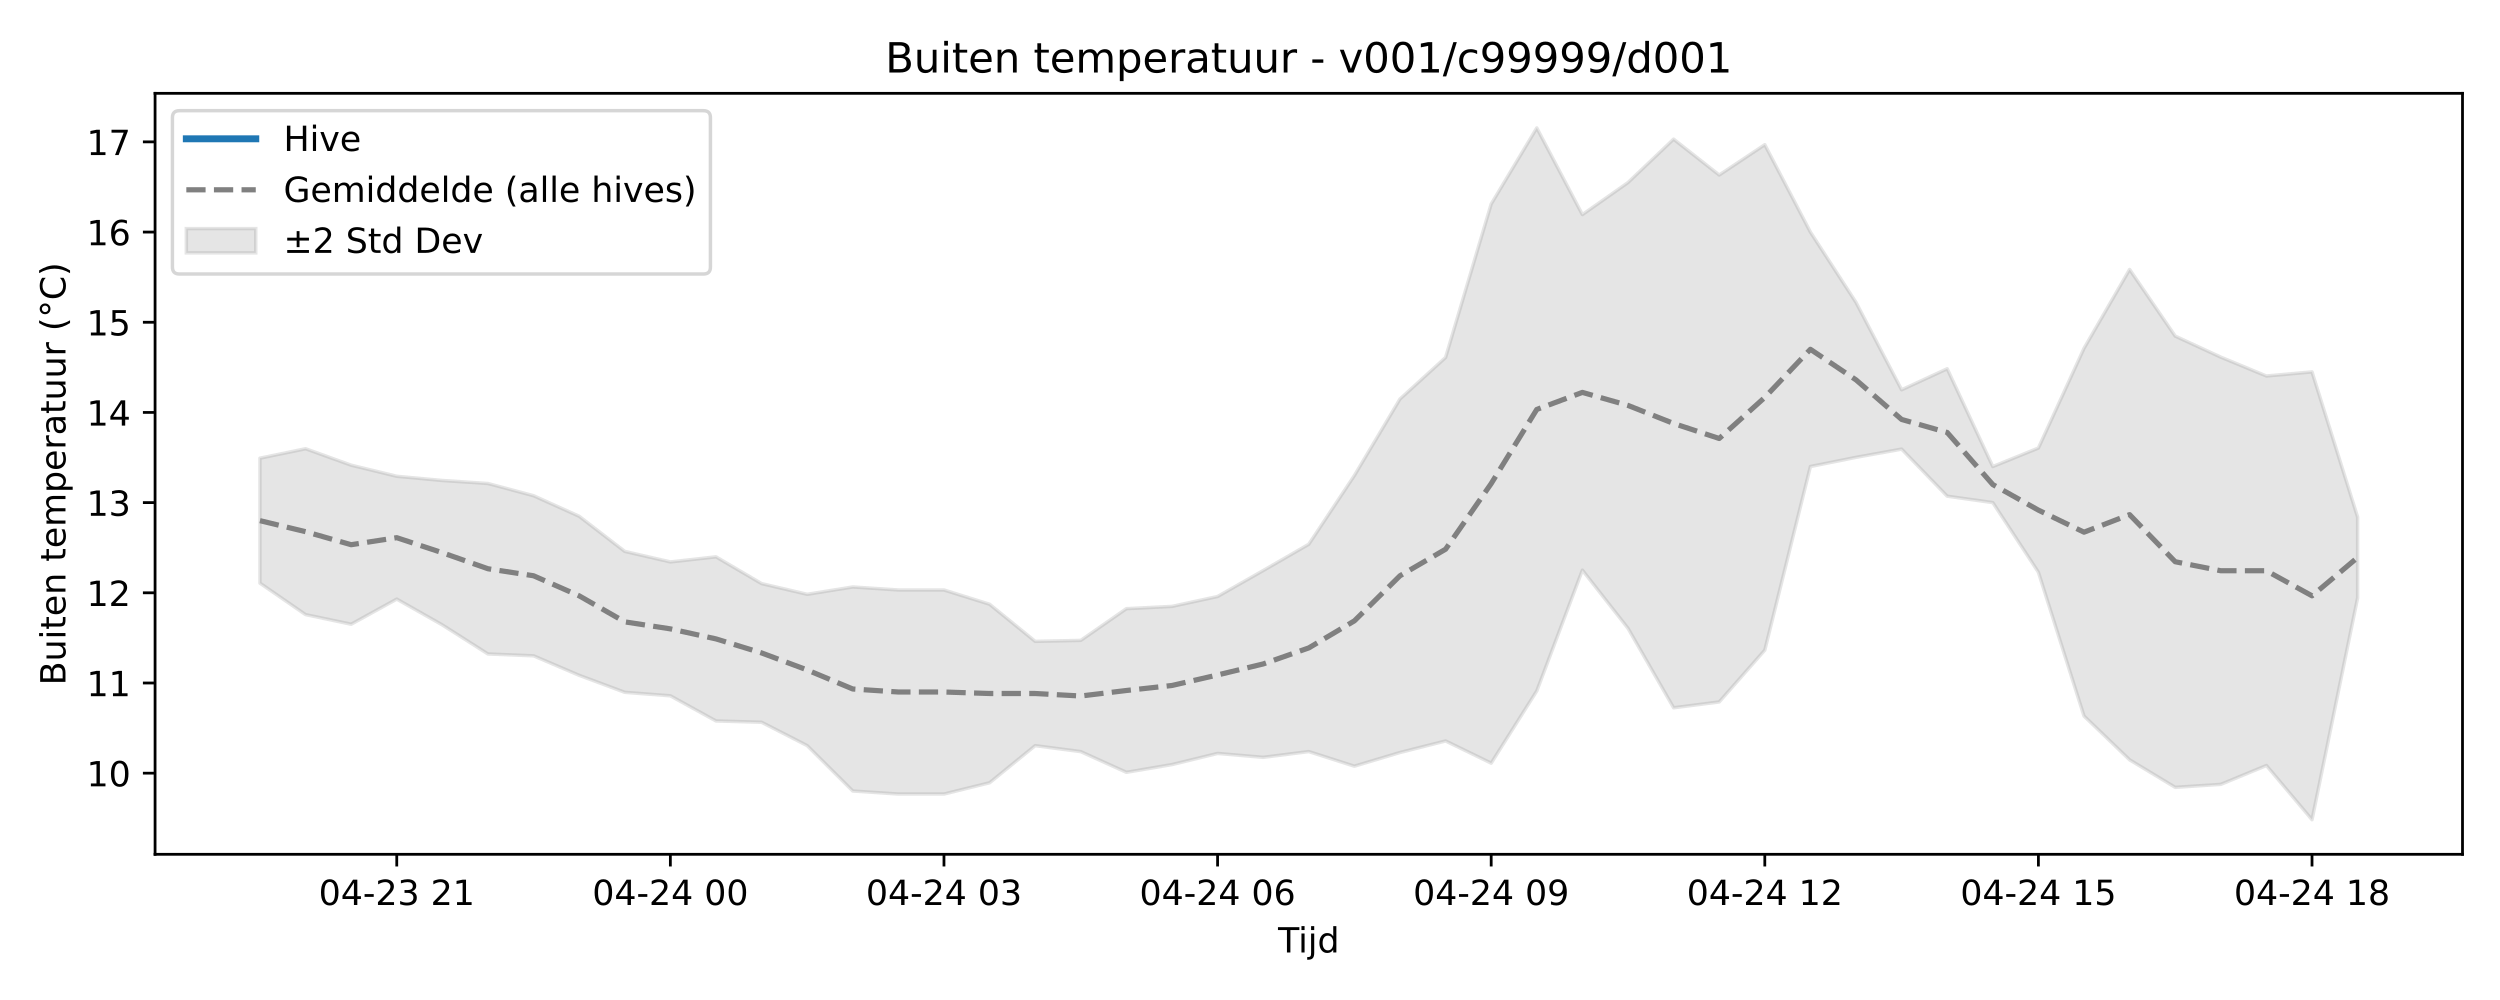
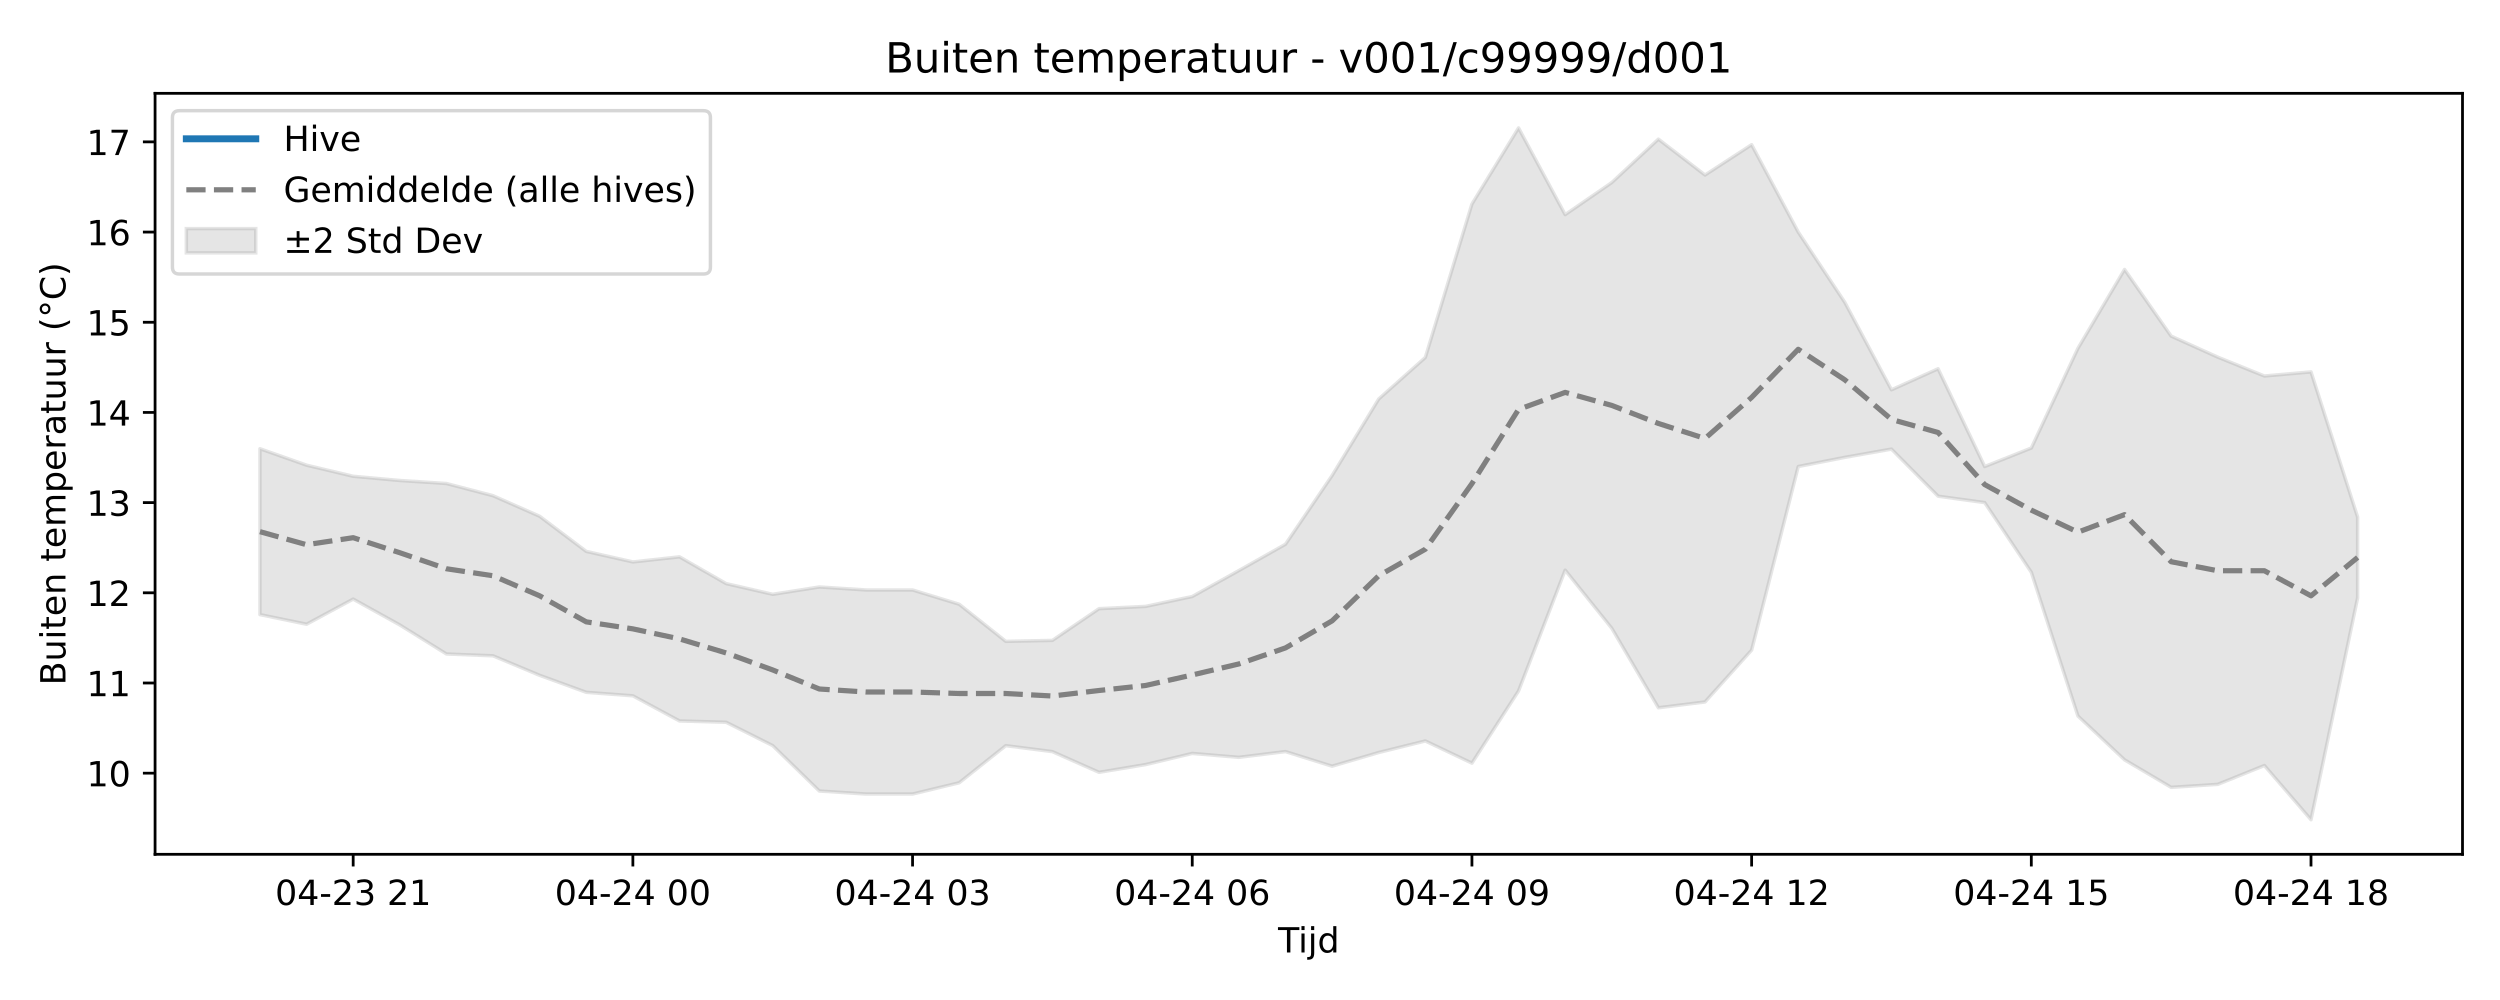
<svg xmlns="http://www.w3.org/2000/svg" xmlns:xlink="http://www.w3.org/1999/xlink" width="720pt" height="288pt" viewBox="0 0 720 288" version="1.1">
  <defs>
    <style type="text/css">*{stroke-linejoin: round; stroke-linecap: butt}</style>
  </defs>
  <g id="figure_1">
    <g id="patch_1">
      <path d="M 0 288  L 720 288  L 720 0  L 0 0  z " style="fill: #ffffff" />
    </g>
    <g id="axes_1">
      <g id="patch_2">
        <path d="M 44.66 246.04  L 709.2 246.04  L 709.2 26.88  L 44.66 26.88  z " style="fill: #ffffff" />
      </g>
      <g id="FillBetweenPolyCollection_1">
        <defs>
-           <path id="m2800d68c15" d="M 74.866 -156.047  L 74.866 -120.058  L 88 -110.989  L 101.133 -108.22  L 114.266 -115.46  L 127.399 -108.015  L 140.532 -99.651  L 153.666 -99.122  L 166.799 -93.502  L 179.932 -88.613  L 193.065 -87.603  L 206.198 -80.363  L 219.332 -79.99  L 232.465 -73.265  L 245.598 -60.184  L 258.731 -59.319  L 271.864 -59.319  L 284.998 -62.559  L 298.131 -73.25  L 311.264 -71.531  L 324.397 -65.569  L 337.53 -67.799  L 350.664 -71.011  L 363.797 -69.885  L 376.93 -71.544  L 390.063 -67.337  L 403.196 -71.274  L 416.33 -74.602  L 429.463 -68.212  L 442.596 -89.013  L 455.729 -123.792  L 468.862 -107.049  L 481.996 -84.162  L 495.129 -85.838  L 508.262 -100.763  L 521.395 -153.636  L 534.528 -156.284  L 547.662 -158.658  L 560.795 -145.096  L 573.928 -143.247  L 587.061 -123.192  L 600.194 -81.785  L 613.328 -69.172  L 626.461 -61.24  L 639.594 -62.103  L 652.727 -67.533  L 665.86 -51.922  L 678.994 -115.815  L 678.994 -139.078  L 678.994 -139.078  L 665.86 -180.894  L 652.727 -179.713  L 639.594 -185.143  L 626.461 -191.201  L 613.328 -210.395  L 600.194 -187.682  L 587.061 -158.973  L 573.928 -153.636  L 560.795 -181.8  L 547.662 -175.741  L 534.528 -200.914  L 521.395 -221.166  L 508.262 -246.335  L 495.129 -237.595  L 481.996 -247.929  L 468.862 -235.431  L 455.729 -226.191  L 442.596 -251.158  L 429.463 -229.248  L 416.33 -185.053  L 403.196 -173.086  L 390.063 -151.05  L 376.93 -131.259  L 363.797 -123.683  L 350.664 -116.208  L 337.53 -113.36  L 324.397 -112.704  L 311.264 -103.568  L 298.131 -103.291  L 284.998 -113.983  L 271.864 -118.089  L 258.731 -118.089  L 245.598 -118.954  L 232.465 -116.841  L 219.332 -119.928  L 206.198 -127.635  L 193.065 -126.166  L 179.932 -129.197  L 166.799 -139.314  L 153.666 -145.238  L 140.532 -148.749  L 127.399 -149.62  L 114.266 -150.833  L 101.133 -154.032  L 88 -158.766  L 74.866 -156.047  z " style="stroke: #808080; stroke-opacity: 0.2" />
+           <path id="mf80b680156" d="M 74.866 -158.766  L 74.866 -110.989  L 88.291 -108.22  L 101.716 -115.46  L 115.142 -108.015  L 128.567 -99.651  L 141.992 -99.122  L 155.417 -93.502  L 168.842 -88.613  L 182.267 -87.603  L 195.692 -80.363  L 209.117 -79.99  L 222.542 -73.265  L 235.967 -60.184  L 249.392 -59.319  L 262.817 -59.319  L 276.242 -62.559  L 289.667 -73.25  L 303.092 -71.531  L 316.517 -65.569  L 329.942 -67.799  L 343.367 -71.011  L 356.792 -69.885  L 370.217 -71.544  L 383.643 -67.337  L 397.068 -71.274  L 410.493 -74.602  L 423.918 -68.212  L 437.343 -89.013  L 450.768 -123.792  L 464.193 -107.049  L 477.618 -84.162  L 491.043 -85.838  L 504.468 -100.763  L 517.893 -153.636  L 531.318 -156.284  L 544.743 -158.658  L 558.168 -145.096  L 571.593 -143.247  L 585.018 -123.192  L 598.443 -81.785  L 611.868 -69.172  L 625.293 -61.24  L 638.718 -62.103  L 652.144 -67.533  L 665.569 -51.922  L 678.994 -115.815  L 678.994 -139.078  L 678.994 -139.078  L 665.569 -180.894  L 652.144 -179.713  L 638.718 -185.143  L 625.293 -191.201  L 611.868 -210.395  L 598.443 -187.682  L 585.018 -158.973  L 571.593 -153.636  L 558.168 -181.8  L 544.743 -175.741  L 531.318 -200.914  L 517.893 -221.166  L 504.468 -246.335  L 491.043 -237.595  L 477.618 -247.929  L 464.193 -235.431  L 450.768 -226.191  L 437.343 -251.158  L 423.918 -229.248  L 410.493 -185.053  L 397.068 -173.086  L 383.643 -151.05  L 370.217 -131.259  L 356.792 -123.683  L 343.367 -116.208  L 329.942 -113.36  L 316.517 -112.704  L 303.092 -103.568  L 289.667 -103.291  L 276.242 -113.983  L 262.817 -118.089  L 249.392 -118.089  L 235.967 -118.954  L 222.542 -116.841  L 209.117 -119.928  L 195.692 -127.635  L 182.267 -126.166  L 168.842 -129.197  L 155.417 -139.314  L 141.992 -145.238  L 128.567 -148.749  L 115.142 -149.62  L 101.716 -150.833  L 88.291 -154.032  L 74.866 -158.766  z " style="stroke: #808080; stroke-opacity: 0.2" />
        </defs>
-         <g clip-path="url(#p55c301009a)">
-           <use xlink:href="#m2800d68c15" x="0" y="288" style="fill: #808080; fill-opacity: 0.2; stroke: #808080; stroke-opacity: 0.2" />
+         <g clip-path="url(#p7551a06f76)">
+           <use xlink:href="#mf80b680156" x="0" y="288" style="fill: #808080; fill-opacity: 0.2; stroke: #808080; stroke-opacity: 0.2" />
        </g>
      </g>
      <g id="matplotlib.axis_1">
        <g id="xtick_1">
          <g id="line2d_1">
            <defs>
-               <path id="m9506fc340b" d="M 0 0  L 0 3.5  " style="stroke: #000000; stroke-width: 0.8" />
-             </defs>
-             <g>
-               <use xlink:href="#m9506fc340b" x="114.266" y="246.04" style="stroke: #000000; stroke-width: 0.8" />
+               <path id="m01db86378c" d="M 0 0  L 0 3.5  " style="stroke: #000000; stroke-width: 0.8" />
+             </defs>
+             <g>
+               <use xlink:href="#m01db86378c" x="101.716" y="246.04" style="stroke: #000000; stroke-width: 0.8" />
            </g>
          </g>
          <g id="text_1">
-             <g transform="translate(91.7855 260.6384) scale(0.1 -0.1)">
+             <g transform="translate(79.236 260.6384) scale(0.1 -0.1)">
              <defs>
                <path id="DejaVuSans-30" d="M 2034 4250  Q 1547 4250 1301 3770  Q 1056 3291 1056 2328  Q 1056 1369 1301 889  Q 1547 409 2034 409  Q 2525 409 2770 889  Q 3016 1369 3016 2328  Q 3016 3291 2770 3770  Q 2525 4250 2034 4250  z M 2034 4750  Q 2819 4750 3233 4129  Q 3647 3509 3647 2328  Q 3647 1150 3233 529  Q 2819 -91 2034 -91  Q 1250 -91 836 529  Q 422 1150 422 2328  Q 422 3509 836 4129  Q 1250 4750 2034 4750  z " transform="scale(0.015625)" />
                <path id="DejaVuSans-34" d="M 2419 4116  L 825 1625  L 2419 1625  L 2419 4116  z M 2253 4666  L 3047 4666  L 3047 1625  L 3713 1625  L 3713 1100  L 3047 1100  L 3047 0  L 2419 0  L 2419 1100  L 313 1100  L 313 1709  L 2253 4666  z " transform="scale(0.015625)" />
                <path id="DejaVuSans-2d" d="M 313 2009  L 1997 2009  L 1997 1497  L 313 1497  L 313 2009  z " transform="scale(0.015625)" />
                <path id="DejaVuSans-32" d="M 1228 531  L 3431 531  L 3431 0  L 469 0  L 469 531  Q 828 903 1448 1529  Q 2069 2156 2228 2338  Q 2531 2678 2651 2914  Q 2772 3150 2772 3378  Q 2772 3750 2511 3984  Q 2250 4219 1831 4219  Q 1534 4219 1204 4116  Q 875 4013 500 3803  L 500 4441  Q 881 4594 1212 4672  Q 1544 4750 1819 4750  Q 2544 4750 2975 4387  Q 3406 4025 3406 3419  Q 3406 3131 3298 2873  Q 3191 2616 2906 2266  Q 2828 2175 2409 1742  Q 1991 1309 1228 531  z " transform="scale(0.015625)" />
                <path id="DejaVuSans-33" d="M 2597 2516  Q 3050 2419 3304 2112  Q 3559 1806 3559 1356  Q 3559 666 3084 287  Q 2609 -91 1734 -91  Q 1441 -91 1130 -33  Q 819 25 488 141  L 488 750  Q 750 597 1062 519  Q 1375 441 1716 441  Q 2309 441 2620 675  Q 2931 909 2931 1356  Q 2931 1769 2642 2001  Q 2353 2234 1838 2234  L 1294 2234  L 1294 2753  L 1863 2753  Q 2328 2753 2575 2939  Q 2822 3125 2822 3475  Q 2822 3834 2567 4026  Q 2313 4219 1838 4219  Q 1578 4219 1281 4162  Q 984 4106 628 3988  L 628 4550  Q 988 4650 1302 4700  Q 1616 4750 1894 4750  Q 2613 4750 3031 4423  Q 3450 4097 3450 3541  Q 3450 3153 3228 2886  Q 3006 2619 2597 2516  z " transform="scale(0.015625)" />
                <path id="DejaVuSans-20" transform="scale(0.015625)" />
                <path id="DejaVuSans-31" d="M 794 531  L 1825 531  L 1825 4091  L 703 3866  L 703 4441  L 1819 4666  L 2450 4666  L 2450 531  L 3481 531  L 3481 0  L 794 0  L 794 531  z " transform="scale(0.015625)" />
              </defs>
              <use xlink:href="#DejaVuSans-30" />
              <use xlink:href="#DejaVuSans-34" transform="translate(63.62305 0)" />
              <use xlink:href="#DejaVuSans-2d" transform="translate(127.2461 0)" />
              <use xlink:href="#DejaVuSans-32" transform="translate(163.3301 0)" />
              <use xlink:href="#DejaVuSans-33" transform="translate(226.9531 0)" />
              <use xlink:href="#DejaVuSans-20" transform="translate(290.5762 0)" />
              <use xlink:href="#DejaVuSans-32" transform="translate(322.3633 0)" />
              <use xlink:href="#DejaVuSans-31" transform="translate(385.9863 0)" />
            </g>
          </g>
        </g>
        <g id="xtick_2">
          <g id="line2d_2">
            <g>
-               <use xlink:href="#m9506fc340b" x="193.065" y="246.04" style="stroke: #000000; stroke-width: 0.8" />
+               <use xlink:href="#m01db86378c" x="182.267" y="246.04" style="stroke: #000000; stroke-width: 0.8" />
            </g>
          </g>
          <g id="text_2">
-             <g transform="translate(170.5847 260.6384) scale(0.1 -0.1)">
+             <g transform="translate(159.7863 260.6384) scale(0.1 -0.1)">
              <use xlink:href="#DejaVuSans-30" />
              <use xlink:href="#DejaVuSans-34" transform="translate(63.62305 0)" />
              <use xlink:href="#DejaVuSans-2d" transform="translate(127.2461 0)" />
              <use xlink:href="#DejaVuSans-32" transform="translate(163.3301 0)" />
              <use xlink:href="#DejaVuSans-34" transform="translate(226.9531 0)" />
              <use xlink:href="#DejaVuSans-20" transform="translate(290.5762 0)" />
              <use xlink:href="#DejaVuSans-30" transform="translate(322.3633 0)" />
              <use xlink:href="#DejaVuSans-30" transform="translate(385.9863 0)" />
            </g>
          </g>
        </g>
        <g id="xtick_3">
          <g id="line2d_3">
            <g>
-               <use xlink:href="#m9506fc340b" x="271.864" y="246.04" style="stroke: #000000; stroke-width: 0.8" />
+               <use xlink:href="#m01db86378c" x="262.817" y="246.04" style="stroke: #000000; stroke-width: 0.8" />
            </g>
          </g>
          <g id="text_3">
-             <g transform="translate(249.3839 260.6384) scale(0.1 -0.1)">
+             <g transform="translate(240.3366 260.6384) scale(0.1 -0.1)">
              <use xlink:href="#DejaVuSans-30" />
              <use xlink:href="#DejaVuSans-34" transform="translate(63.62305 0)" />
              <use xlink:href="#DejaVuSans-2d" transform="translate(127.2461 0)" />
              <use xlink:href="#DejaVuSans-32" transform="translate(163.3301 0)" />
              <use xlink:href="#DejaVuSans-34" transform="translate(226.9531 0)" />
              <use xlink:href="#DejaVuSans-20" transform="translate(290.5762 0)" />
              <use xlink:href="#DejaVuSans-30" transform="translate(322.3633 0)" />
              <use xlink:href="#DejaVuSans-33" transform="translate(385.9863 0)" />
            </g>
          </g>
        </g>
        <g id="xtick_4">
          <g id="line2d_4">
            <g>
-               <use xlink:href="#m9506fc340b" x="350.664" y="246.04" style="stroke: #000000; stroke-width: 0.8" />
+               <use xlink:href="#m01db86378c" x="343.367" y="246.04" style="stroke: #000000; stroke-width: 0.8" />
            </g>
          </g>
          <g id="text_4">
-             <g transform="translate(328.1831 260.6384) scale(0.1 -0.1)">
+             <g transform="translate(320.8869 260.6384) scale(0.1 -0.1)">
              <defs>
                <path id="DejaVuSans-36" d="M 2113 2584  Q 1688 2584 1439 2293  Q 1191 2003 1191 1497  Q 1191 994 1439 701  Q 1688 409 2113 409  Q 2538 409 2786 701  Q 3034 994 3034 1497  Q 3034 2003 2786 2293  Q 2538 2584 2113 2584  z M 3366 4563  L 3366 3988  Q 3128 4100 2886 4159  Q 2644 4219 2406 4219  Q 1781 4219 1451 3797  Q 1122 3375 1075 2522  Q 1259 2794 1537 2939  Q 1816 3084 2150 3084  Q 2853 3084 3261 2657  Q 3669 2231 3669 1497  Q 3669 778 3244 343  Q 2819 -91 2113 -91  Q 1303 -91 875 529  Q 447 1150 447 2328  Q 447 3434 972 4092  Q 1497 4750 2381 4750  Q 2619 4750 2861 4703  Q 3103 4656 3366 4563  z " transform="scale(0.015625)" />
              </defs>
              <use xlink:href="#DejaVuSans-30" />
              <use xlink:href="#DejaVuSans-34" transform="translate(63.62305 0)" />
              <use xlink:href="#DejaVuSans-2d" transform="translate(127.2461 0)" />
              <use xlink:href="#DejaVuSans-32" transform="translate(163.3301 0)" />
              <use xlink:href="#DejaVuSans-34" transform="translate(226.9531 0)" />
              <use xlink:href="#DejaVuSans-20" transform="translate(290.5762 0)" />
              <use xlink:href="#DejaVuSans-30" transform="translate(322.3633 0)" />
              <use xlink:href="#DejaVuSans-36" transform="translate(385.9863 0)" />
            </g>
          </g>
        </g>
        <g id="xtick_5">
          <g id="line2d_5">
            <g>
-               <use xlink:href="#m9506fc340b" x="429.463" y="246.04" style="stroke: #000000; stroke-width: 0.8" />
+               <use xlink:href="#m01db86378c" x="423.918" y="246.04" style="stroke: #000000; stroke-width: 0.8" />
            </g>
          </g>
          <g id="text_5">
-             <g transform="translate(406.9823 260.6384) scale(0.1 -0.1)">
+             <g transform="translate(401.4372 260.6384) scale(0.1 -0.1)">
              <defs>
                <path id="DejaVuSans-39" d="M 703 97  L 703 672  Q 941 559 1184 500  Q 1428 441 1663 441  Q 2288 441 2617 861  Q 2947 1281 2994 2138  Q 2813 1869 2534 1725  Q 2256 1581 1919 1581  Q 1219 1581 811 2004  Q 403 2428 403 3163  Q 403 3881 828 4315  Q 1253 4750 1959 4750  Q 2769 4750 3195 4129  Q 3622 3509 3622 2328  Q 3622 1225 3098 567  Q 2575 -91 1691 -91  Q 1453 -91 1209 -44  Q 966 3 703 97  z M 1959 2075  Q 2384 2075 2632 2365  Q 2881 2656 2881 3163  Q 2881 3666 2632 3958  Q 2384 4250 1959 4250  Q 1534 4250 1286 3958  Q 1038 3666 1038 3163  Q 1038 2656 1286 2365  Q 1534 2075 1959 2075  z " transform="scale(0.015625)" />
              </defs>
              <use xlink:href="#DejaVuSans-30" />
              <use xlink:href="#DejaVuSans-34" transform="translate(63.62305 0)" />
              <use xlink:href="#DejaVuSans-2d" transform="translate(127.2461 0)" />
              <use xlink:href="#DejaVuSans-32" transform="translate(163.3301 0)" />
              <use xlink:href="#DejaVuSans-34" transform="translate(226.9531 0)" />
              <use xlink:href="#DejaVuSans-20" transform="translate(290.5762 0)" />
              <use xlink:href="#DejaVuSans-30" transform="translate(322.3633 0)" />
              <use xlink:href="#DejaVuSans-39" transform="translate(385.9863 0)" />
            </g>
          </g>
        </g>
        <g id="xtick_6">
          <g id="line2d_6">
            <g>
-               <use xlink:href="#m9506fc340b" x="508.262" y="246.04" style="stroke: #000000; stroke-width: 0.8" />
+               <use xlink:href="#m01db86378c" x="504.468" y="246.04" style="stroke: #000000; stroke-width: 0.8" />
            </g>
          </g>
          <g id="text_6">
-             <g transform="translate(485.7815 260.6384) scale(0.1 -0.1)">
+             <g transform="translate(481.9875 260.6384) scale(0.1 -0.1)">
              <use xlink:href="#DejaVuSans-30" />
              <use xlink:href="#DejaVuSans-34" transform="translate(63.62305 0)" />
              <use xlink:href="#DejaVuSans-2d" transform="translate(127.2461 0)" />
              <use xlink:href="#DejaVuSans-32" transform="translate(163.3301 0)" />
              <use xlink:href="#DejaVuSans-34" transform="translate(226.9531 0)" />
              <use xlink:href="#DejaVuSans-20" transform="translate(290.5762 0)" />
              <use xlink:href="#DejaVuSans-31" transform="translate(322.3633 0)" />
              <use xlink:href="#DejaVuSans-32" transform="translate(385.9863 0)" />
            </g>
          </g>
        </g>
        <g id="xtick_7">
          <g id="line2d_7">
            <g>
-               <use xlink:href="#m9506fc340b" x="587.061" y="246.04" style="stroke: #000000; stroke-width: 0.8" />
+               <use xlink:href="#m01db86378c" x="585.018" y="246.04" style="stroke: #000000; stroke-width: 0.8" />
            </g>
          </g>
          <g id="text_7">
-             <g transform="translate(564.5808 260.6384) scale(0.1 -0.1)">
+             <g transform="translate(562.5378 260.6384) scale(0.1 -0.1)">
              <defs>
                <path id="DejaVuSans-35" d="M 691 4666  L 3169 4666  L 3169 4134  L 1269 4134  L 1269 2991  Q 1406 3038 1543 3061  Q 1681 3084 1819 3084  Q 2600 3084 3056 2656  Q 3513 2228 3513 1497  Q 3513 744 3044 326  Q 2575 -91 1722 -91  Q 1428 -91 1123 -41  Q 819 9 494 109  L 494 744  Q 775 591 1075 516  Q 1375 441 1709 441  Q 2250 441 2565 725  Q 2881 1009 2881 1497  Q 2881 1984 2565 2268  Q 2250 2553 1709 2553  Q 1456 2553 1204 2497  Q 953 2441 691 2322  L 691 4666  z " transform="scale(0.015625)" />
              </defs>
              <use xlink:href="#DejaVuSans-30" />
              <use xlink:href="#DejaVuSans-34" transform="translate(63.62305 0)" />
              <use xlink:href="#DejaVuSans-2d" transform="translate(127.2461 0)" />
              <use xlink:href="#DejaVuSans-32" transform="translate(163.3301 0)" />
              <use xlink:href="#DejaVuSans-34" transform="translate(226.9531 0)" />
              <use xlink:href="#DejaVuSans-20" transform="translate(290.5762 0)" />
              <use xlink:href="#DejaVuSans-31" transform="translate(322.3633 0)" />
              <use xlink:href="#DejaVuSans-35" transform="translate(385.9863 0)" />
            </g>
          </g>
        </g>
        <g id="xtick_8">
          <g id="line2d_8">
            <g>
-               <use xlink:href="#m9506fc340b" x="665.86" y="246.04" style="stroke: #000000; stroke-width: 0.8" />
+               <use xlink:href="#m01db86378c" x="665.569" y="246.04" style="stroke: #000000; stroke-width: 0.8" />
            </g>
          </g>
          <g id="text_8">
-             <g transform="translate(643.38 260.6384) scale(0.1 -0.1)">
+             <g transform="translate(643.0881 260.6384) scale(0.1 -0.1)">
              <defs>
                <path id="DejaVuSans-38" d="M 2034 2216  Q 1584 2216 1326 1975  Q 1069 1734 1069 1313  Q 1069 891 1326 650  Q 1584 409 2034 409  Q 2484 409 2743 651  Q 3003 894 3003 1313  Q 3003 1734 2745 1975  Q 2488 2216 2034 2216  z M 1403 2484  Q 997 2584 770 2862  Q 544 3141 544 3541  Q 544 4100 942 4425  Q 1341 4750 2034 4750  Q 2731 4750 3128 4425  Q 3525 4100 3525 3541  Q 3525 3141 3298 2862  Q 3072 2584 2669 2484  Q 3125 2378 3379 2068  Q 3634 1759 3634 1313  Q 3634 634 3220 271  Q 2806 -91 2034 -91  Q 1263 -91 848 271  Q 434 634 434 1313  Q 434 1759 690 2068  Q 947 2378 1403 2484  z M 1172 3481  Q 1172 3119 1398 2916  Q 1625 2713 2034 2713  Q 2441 2713 2670 2916  Q 2900 3119 2900 3481  Q 2900 3844 2670 4047  Q 2441 4250 2034 4250  Q 1625 4250 1398 4047  Q 1172 3844 1172 3481  z " transform="scale(0.015625)" />
              </defs>
              <use xlink:href="#DejaVuSans-30" />
              <use xlink:href="#DejaVuSans-34" transform="translate(63.62305 0)" />
              <use xlink:href="#DejaVuSans-2d" transform="translate(127.2461 0)" />
              <use xlink:href="#DejaVuSans-32" transform="translate(163.3301 0)" />
              <use xlink:href="#DejaVuSans-34" transform="translate(226.9531 0)" />
              <use xlink:href="#DejaVuSans-20" transform="translate(290.5762 0)" />
              <use xlink:href="#DejaVuSans-31" transform="translate(322.3633 0)" />
              <use xlink:href="#DejaVuSans-38" transform="translate(385.9863 0)" />
            </g>
          </g>
        </g>
        <g id="text_9">
          <g transform="translate(368.08 274.3166) scale(0.1 -0.1)">
            <defs>
              <path id="DejaVuSans-54" d="M -19 4666  L 3928 4666  L 3928 4134  L 2272 4134  L 2272 0  L 1638 0  L 1638 4134  L -19 4134  L -19 4666  z " transform="scale(0.015625)" />
              <path id="DejaVuSans-69" d="M 603 3500  L 1178 3500  L 1178 0  L 603 0  L 603 3500  z M 603 4863  L 1178 4863  L 1178 4134  L 603 4134  L 603 4863  z " transform="scale(0.015625)" />
              <path id="DejaVuSans-6a" d="M 603 3500  L 1178 3500  L 1178 -63  Q 1178 -731 923 -1031  Q 669 -1331 103 -1331  L -116 -1331  L -116 -844  L 38 -844  Q 366 -844 484 -692  Q 603 -541 603 -63  L 603 3500  z M 603 4863  L 1178 4863  L 1178 4134  L 603 4134  L 603 4863  z " transform="scale(0.015625)" />
              <path id="DejaVuSans-64" d="M 2906 2969  L 2906 4863  L 3481 4863  L 3481 0  L 2906 0  L 2906 525  Q 2725 213 2448 61  Q 2172 -91 1784 -91  Q 1150 -91 751 415  Q 353 922 353 1747  Q 353 2572 751 3078  Q 1150 3584 1784 3584  Q 2172 3584 2448 3432  Q 2725 3281 2906 2969  z M 947 1747  Q 947 1113 1208 752  Q 1469 391 1925 391  Q 2381 391 2643 752  Q 2906 1113 2906 1747  Q 2906 2381 2643 2742  Q 2381 3103 1925 3103  Q 1469 3103 1208 2742  Q 947 2381 947 1747  z " transform="scale(0.015625)" />
            </defs>
            <use xlink:href="#DejaVuSans-54" />
            <use xlink:href="#DejaVuSans-69" transform="translate(57.95898 0)" />
            <use xlink:href="#DejaVuSans-6a" transform="translate(85.74219 0)" />
            <use xlink:href="#DejaVuSans-64" transform="translate(113.5254 0)" />
          </g>
        </g>
      </g>
      <g id="matplotlib.axis_2">
        <g id="ytick_1">
          <g id="line2d_9">
            <defs>
-               <path id="mdbe69e168c" d="M 0 0  L -3.5 0  " style="stroke: #000000; stroke-width: 0.8" />
-             </defs>
-             <g>
-               <use xlink:href="#mdbe69e168c" x="44.66" y="222.672" style="stroke: #000000; stroke-width: 0.8" />
+               <path id="macc9b29e49" d="M 0 0  L -3.5 0  " style="stroke: #000000; stroke-width: 0.8" />
+             </defs>
+             <g>
+               <use xlink:href="#macc9b29e49" x="44.66" y="222.672" style="stroke: #000000; stroke-width: 0.8" />
            </g>
          </g>
          <g id="text_10">
            <g transform="translate(24.935 226.4711) scale(0.1 -0.1)">
              <use xlink:href="#DejaVuSans-31" />
              <use xlink:href="#DejaVuSans-30" transform="translate(63.62305 0)" />
            </g>
          </g>
        </g>
        <g id="ytick_2">
          <g id="line2d_10">
            <g>
-               <use xlink:href="#mdbe69e168c" x="44.66" y="196.699" style="stroke: #000000; stroke-width: 0.8" />
+               <use xlink:href="#macc9b29e49" x="44.66" y="196.699" style="stroke: #000000; stroke-width: 0.8" />
            </g>
          </g>
          <g id="text_11">
            <g transform="translate(24.935 200.4982) scale(0.1 -0.1)">
              <use xlink:href="#DejaVuSans-31" />
              <use xlink:href="#DejaVuSans-31" transform="translate(63.62305 0)" />
            </g>
          </g>
        </g>
        <g id="ytick_3">
          <g id="line2d_11">
            <g>
-               <use xlink:href="#mdbe69e168c" x="44.66" y="170.726" style="stroke: #000000; stroke-width: 0.8" />
+               <use xlink:href="#macc9b29e49" x="44.66" y="170.726" style="stroke: #000000; stroke-width: 0.8" />
            </g>
          </g>
          <g id="text_12">
            <g transform="translate(24.935 174.5253) scale(0.1 -0.1)">
              <use xlink:href="#DejaVuSans-31" />
              <use xlink:href="#DejaVuSans-32" transform="translate(63.62305 0)" />
            </g>
          </g>
        </g>
        <g id="ytick_4">
          <g id="line2d_12">
            <g>
-               <use xlink:href="#mdbe69e168c" x="44.66" y="144.753" style="stroke: #000000; stroke-width: 0.8" />
+               <use xlink:href="#macc9b29e49" x="44.66" y="144.753" style="stroke: #000000; stroke-width: 0.8" />
            </g>
          </g>
          <g id="text_13">
            <g transform="translate(24.935 148.5524) scale(0.1 -0.1)">
              <use xlink:href="#DejaVuSans-31" />
              <use xlink:href="#DejaVuSans-33" transform="translate(63.62305 0)" />
            </g>
          </g>
        </g>
        <g id="ytick_5">
          <g id="line2d_13">
            <g>
-               <use xlink:href="#mdbe69e168c" x="44.66" y="118.78" style="stroke: #000000; stroke-width: 0.8" />
+               <use xlink:href="#macc9b29e49" x="44.66" y="118.78" style="stroke: #000000; stroke-width: 0.8" />
            </g>
          </g>
          <g id="text_14">
            <g transform="translate(24.935 122.5795) scale(0.1 -0.1)">
              <use xlink:href="#DejaVuSans-31" />
              <use xlink:href="#DejaVuSans-34" transform="translate(63.62305 0)" />
            </g>
          </g>
        </g>
        <g id="ytick_6">
          <g id="line2d_14">
            <g>
-               <use xlink:href="#mdbe69e168c" x="44.66" y="92.807" style="stroke: #000000; stroke-width: 0.8" />
+               <use xlink:href="#macc9b29e49" x="44.66" y="92.807" style="stroke: #000000; stroke-width: 0.8" />
            </g>
          </g>
          <g id="text_15">
            <g transform="translate(24.935 96.60656) scale(0.1 -0.1)">
              <use xlink:href="#DejaVuSans-31" />
              <use xlink:href="#DejaVuSans-35" transform="translate(63.62305 0)" />
            </g>
          </g>
        </g>
        <g id="ytick_7">
          <g id="line2d_15">
            <g>
-               <use xlink:href="#mdbe69e168c" x="44.66" y="66.834" style="stroke: #000000; stroke-width: 0.8" />
+               <use xlink:href="#macc9b29e49" x="44.66" y="66.834" style="stroke: #000000; stroke-width: 0.8" />
            </g>
          </g>
          <g id="text_16">
            <g transform="translate(24.935 70.63364) scale(0.1 -0.1)">
              <use xlink:href="#DejaVuSans-31" />
              <use xlink:href="#DejaVuSans-36" transform="translate(63.62305 0)" />
            </g>
          </g>
        </g>
        <g id="ytick_8">
          <g id="line2d_16">
            <g>
-               <use xlink:href="#mdbe69e168c" x="44.66" y="40.862" style="stroke: #000000; stroke-width: 0.8" />
+               <use xlink:href="#macc9b29e49" x="44.66" y="40.862" style="stroke: #000000; stroke-width: 0.8" />
            </g>
          </g>
          <g id="text_17">
            <g transform="translate(24.935 44.66073) scale(0.1 -0.1)">
              <defs>
                <path id="DejaVuSans-37" d="M 525 4666  L 3525 4666  L 3525 4397  L 1831 0  L 1172 0  L 2766 4134  L 525 4134  L 525 4666  z " transform="scale(0.015625)" />
              </defs>
              <use xlink:href="#DejaVuSans-31" />
              <use xlink:href="#DejaVuSans-37" transform="translate(63.62305 0)" />
            </g>
          </g>
        </g>
        <g id="text_18">
          <g transform="translate(18.85531 197.3553) rotate(-90) scale(0.1 -0.1)">
            <defs>
              <path id="DejaVuSans-42" d="M 1259 2228  L 1259 519  L 2272 519  Q 2781 519 3026 730  Q 3272 941 3272 1375  Q 3272 1813 3026 2020  Q 2781 2228 2272 2228  L 1259 2228  z M 1259 4147  L 1259 2741  L 2194 2741  Q 2656 2741 2882 2914  Q 3109 3088 3109 3444  Q 3109 3797 2882 3972  Q 2656 4147 2194 4147  L 1259 4147  z M 628 4666  L 2241 4666  Q 2963 4666 3353 4366  Q 3744 4066 3744 3513  Q 3744 3084 3544 2831  Q 3344 2578 2956 2516  Q 3422 2416 3680 2098  Q 3938 1781 3938 1306  Q 3938 681 3513 340  Q 3088 0 2303 0  L 628 0  L 628 4666  z " transform="scale(0.015625)" />
              <path id="DejaVuSans-75" d="M 544 1381  L 544 3500  L 1119 3500  L 1119 1403  Q 1119 906 1312 657  Q 1506 409 1894 409  Q 2359 409 2629 706  Q 2900 1003 2900 1516  L 2900 3500  L 3475 3500  L 3475 0  L 2900 0  L 2900 538  Q 2691 219 2414 64  Q 2138 -91 1772 -91  Q 1169 -91 856 284  Q 544 659 544 1381  z M 1991 3584  L 1991 3584  z " transform="scale(0.015625)" />
              <path id="DejaVuSans-74" d="M 1172 4494  L 1172 3500  L 2356 3500  L 2356 3053  L 1172 3053  L 1172 1153  Q 1172 725 1289 603  Q 1406 481 1766 481  L 2356 481  L 2356 0  L 1766 0  Q 1100 0 847 248  Q 594 497 594 1153  L 594 3053  L 172 3053  L 172 3500  L 594 3500  L 594 4494  L 1172 4494  z " transform="scale(0.015625)" />
              <path id="DejaVuSans-65" d="M 3597 1894  L 3597 1613  L 953 1613  Q 991 1019 1311 708  Q 1631 397 2203 397  Q 2534 397 2845 478  Q 3156 559 3463 722  L 3463 178  Q 3153 47 2828 -22  Q 2503 -91 2169 -91  Q 1331 -91 842 396  Q 353 884 353 1716  Q 353 2575 817 3079  Q 1281 3584 2069 3584  Q 2775 3584 3186 3129  Q 3597 2675 3597 1894  z M 3022 2063  Q 3016 2534 2758 2815  Q 2500 3097 2075 3097  Q 1594 3097 1305 2825  Q 1016 2553 972 2059  L 3022 2063  z " transform="scale(0.015625)" />
              <path id="DejaVuSans-6e" d="M 3513 2113  L 3513 0  L 2938 0  L 2938 2094  Q 2938 2591 2744 2837  Q 2550 3084 2163 3084  Q 1697 3084 1428 2787  Q 1159 2491 1159 1978  L 1159 0  L 581 0  L 581 3500  L 1159 3500  L 1159 2956  Q 1366 3272 1645 3428  Q 1925 3584 2291 3584  Q 2894 3584 3203 3211  Q 3513 2838 3513 2113  z " transform="scale(0.015625)" />
              <path id="DejaVuSans-6d" d="M 3328 2828  Q 3544 3216 3844 3400  Q 4144 3584 4550 3584  Q 5097 3584 5394 3201  Q 5691 2819 5691 2113  L 5691 0  L 5113 0  L 5113 2094  Q 5113 2597 4934 2840  Q 4756 3084 4391 3084  Q 3944 3084 3684 2787  Q 3425 2491 3425 1978  L 3425 0  L 2847 0  L 2847 2094  Q 2847 2600 2669 2842  Q 2491 3084 2119 3084  Q 1678 3084 1418 2786  Q 1159 2488 1159 1978  L 1159 0  L 581 0  L 581 3500  L 1159 3500  L 1159 2956  Q 1356 3278 1631 3431  Q 1906 3584 2284 3584  Q 2666 3584 2933 3390  Q 3200 3197 3328 2828  z " transform="scale(0.015625)" />
              <path id="DejaVuSans-70" d="M 1159 525  L 1159 -1331  L 581 -1331  L 581 3500  L 1159 3500  L 1159 2969  Q 1341 3281 1617 3432  Q 1894 3584 2278 3584  Q 2916 3584 3314 3078  Q 3713 2572 3713 1747  Q 3713 922 3314 415  Q 2916 -91 2278 -91  Q 1894 -91 1617 61  Q 1341 213 1159 525  z M 3116 1747  Q 3116 2381 2855 2742  Q 2594 3103 2138 3103  Q 1681 3103 1420 2742  Q 1159 2381 1159 1747  Q 1159 1113 1420 752  Q 1681 391 2138 391  Q 2594 391 2855 752  Q 3116 1113 3116 1747  z " transform="scale(0.015625)" />
              <path id="DejaVuSans-72" d="M 2631 2963  Q 2534 3019 2420 3045  Q 2306 3072 2169 3072  Q 1681 3072 1420 2755  Q 1159 2438 1159 1844  L 1159 0  L 581 0  L 581 3500  L 1159 3500  L 1159 2956  Q 1341 3275 1631 3429  Q 1922 3584 2338 3584  Q 2397 3584 2469 3576  Q 2541 3569 2628 3553  L 2631 2963  z " transform="scale(0.015625)" />
              <path id="DejaVuSans-61" d="M 2194 1759  Q 1497 1759 1228 1600  Q 959 1441 959 1056  Q 959 750 1161 570  Q 1363 391 1709 391  Q 2188 391 2477 730  Q 2766 1069 2766 1631  L 2766 1759  L 2194 1759  z M 3341 1997  L 3341 0  L 2766 0  L 2766 531  Q 2569 213 2275 61  Q 1981 -91 1556 -91  Q 1019 -91 701 211  Q 384 513 384 1019  Q 384 1609 779 1909  Q 1175 2209 1959 2209  L 2766 2209  L 2766 2266  Q 2766 2663 2505 2880  Q 2244 3097 1772 3097  Q 1472 3097 1187 3025  Q 903 2953 641 2809  L 641 3341  Q 956 3463 1253 3523  Q 1550 3584 1831 3584  Q 2591 3584 2966 3190  Q 3341 2797 3341 1997  z " transform="scale(0.015625)" />
              <path id="DejaVuSans-28" d="M 1984 4856  Q 1566 4138 1362 3434  Q 1159 2731 1159 2009  Q 1159 1288 1364 580  Q 1569 -128 1984 -844  L 1484 -844  Q 1016 -109 783 600  Q 550 1309 550 2009  Q 550 2706 781 3412  Q 1013 4119 1484 4856  L 1984 4856  z " transform="scale(0.015625)" />
              <path id="DejaVuSans-b0" d="M 1600 4347  Q 1350 4347 1178 4173  Q 1006 4000 1006 3750  Q 1006 3503 1178 3333  Q 1350 3163 1600 3163  Q 1850 3163 2022 3333  Q 2194 3503 2194 3750  Q 2194 3997 2020 4172  Q 1847 4347 1600 4347  z M 1600 4750  Q 1800 4750 1984 4673  Q 2169 4597 2303 4453  Q 2447 4313 2519 4134  Q 2591 3956 2591 3750  Q 2591 3338 2302 3052  Q 2013 2766 1594 2766  Q 1172 2766 890 3047  Q 609 3328 609 3750  Q 609 4169 896 4459  Q 1184 4750 1600 4750  z " transform="scale(0.015625)" />
              <path id="DejaVuSans-43" d="M 4122 4306  L 4122 3641  Q 3803 3938 3442 4084  Q 3081 4231 2675 4231  Q 1875 4231 1450 3742  Q 1025 3253 1025 2328  Q 1025 1406 1450 917  Q 1875 428 2675 428  Q 3081 428 3442 575  Q 3803 722 4122 1019  L 4122 359  Q 3791 134 3420 21  Q 3050 -91 2638 -91  Q 1578 -91 968 557  Q 359 1206 359 2328  Q 359 3453 968 4101  Q 1578 4750 2638 4750  Q 3056 4750 3426 4639  Q 3797 4528 4122 4306  z " transform="scale(0.015625)" />
              <path id="DejaVuSans-29" d="M 513 4856  L 1013 4856  Q 1481 4119 1714 3412  Q 1947 2706 1947 2009  Q 1947 1309 1714 600  Q 1481 -109 1013 -844  L 513 -844  Q 928 -128 1133 580  Q 1338 1288 1338 2009  Q 1338 2731 1133 3434  Q 928 4138 513 4856  z " transform="scale(0.015625)" />
            </defs>
            <use xlink:href="#DejaVuSans-42" />
            <use xlink:href="#DejaVuSans-75" transform="translate(68.60352 0)" />
            <use xlink:href="#DejaVuSans-69" transform="translate(131.9824 0)" />
            <use xlink:href="#DejaVuSans-74" transform="translate(159.7656 0)" />
            <use xlink:href="#DejaVuSans-65" transform="translate(198.9746 0)" />
            <use xlink:href="#DejaVuSans-6e" transform="translate(260.498 0)" />
            <use xlink:href="#DejaVuSans-20" transform="translate(323.877 0)" />
            <use xlink:href="#DejaVuSans-74" transform="translate(355.6641 0)" />
            <use xlink:href="#DejaVuSans-65" transform="translate(394.873 0)" />
            <use xlink:href="#DejaVuSans-6d" transform="translate(456.3965 0)" />
            <use xlink:href="#DejaVuSans-70" transform="translate(553.8086 0)" />
            <use xlink:href="#DejaVuSans-65" transform="translate(617.2852 0)" />
            <use xlink:href="#DejaVuSans-72" transform="translate(678.8086 0)" />
            <use xlink:href="#DejaVuSans-61" transform="translate(719.9219 0)" />
            <use xlink:href="#DejaVuSans-74" transform="translate(781.2012 0)" />
            <use xlink:href="#DejaVuSans-75" transform="translate(820.4102 0)" />
            <use xlink:href="#DejaVuSans-75" transform="translate(883.7891 0)" />
            <use xlink:href="#DejaVuSans-72" transform="translate(947.168 0)" />
            <use xlink:href="#DejaVuSans-20" transform="translate(988.2812 0)" />
            <use xlink:href="#DejaVuSans-28" transform="translate(1020.068 0)" />
            <use xlink:href="#DejaVuSans-b0" transform="translate(1059.082 0)" />
            <use xlink:href="#DejaVuSans-43" transform="translate(1109.082 0)" />
            <use xlink:href="#DejaVuSans-29" transform="translate(1178.906 0)" />
          </g>
        </g>
      </g>
      <g id="line2d_17">
-         <path clip-path="url(#p55c301009a)" style="fill: none; stroke: #1f77b4; stroke-width: 2; stroke-linecap: square" />
+         <path clip-path="url(#p7551a06f76)" style="fill: none; stroke: #1f77b4; stroke-width: 2; stroke-linecap: square" />
      </g>
      <g id="line2d_18">
-         <path d="M 74.866 149.948  L 88 153.122  L 101.133 156.874  L 114.266 154.854  L 127.399 159.183  L 140.532 163.8  L 153.666 165.82  L 166.799 171.592  L 179.932 179.095  L 193.065 181.115  L 206.198 184.001  L 219.332 188.041  L 232.465 192.947  L 245.598 198.431  L 258.731 199.296  L 271.864 199.296  L 284.998 199.729  L 298.131 199.729  L 311.264 200.451  L 324.397 198.863  L 337.53 197.42  L 350.664 194.39  L 363.797 191.216  L 376.93 186.598  L 390.063 178.807  L 403.196 165.82  L 416.33 158.173  L 429.463 139.27  L 442.596 117.914  L 455.729 113.008  L 468.862 116.76  L 481.996 121.955  L 495.129 126.284  L 508.262 114.451  L 521.395 100.599  L 534.528 109.401  L 547.662 120.8  L 560.795 124.552  L 573.928 139.559  L 587.061 146.918  L 600.194 153.267  L 613.328 148.216  L 626.461 161.78  L 639.594 164.377  L 652.727 164.377  L 665.86 171.592  L 678.994 160.553  " clip-path="url(#p55c301009a)" style="fill: none; stroke-dasharray: 5.55,2.4; stroke-dashoffset: 0; stroke: #808080; stroke-width: 1.5" />
+         <path d="M 74.866 153.122  L 88.291 156.874  L 101.716 154.854  L 115.142 159.183  L 128.567 163.8  L 141.992 165.82  L 155.417 171.592  L 168.842 179.095  L 182.267 181.115  L 195.692 184.001  L 209.117 188.041  L 222.542 192.947  L 235.967 198.431  L 249.392 199.296  L 262.817 199.296  L 276.242 199.729  L 289.667 199.729  L 303.092 200.451  L 316.517 198.863  L 329.942 197.42  L 343.367 194.39  L 356.792 191.216  L 370.217 186.598  L 383.643 178.807  L 397.068 165.82  L 410.493 158.173  L 423.918 139.27  L 437.343 117.914  L 450.768 113.008  L 464.193 116.76  L 477.618 121.955  L 491.043 126.284  L 504.468 114.451  L 517.893 100.599  L 531.318 109.401  L 544.743 120.8  L 558.168 124.552  L 571.593 139.559  L 585.018 146.918  L 598.443 153.267  L 611.868 148.216  L 625.293 161.78  L 638.718 164.377  L 652.144 164.377  L 665.569 171.592  L 678.994 160.553  " clip-path="url(#p7551a06f76)" style="fill: none; stroke-dasharray: 5.55,2.4; stroke-dashoffset: 0; stroke: #808080; stroke-width: 1.5" />
      </g>
      <g id="patch_3">
        <path d="M 44.66 246.04  L 44.66 26.88  " style="fill: none; stroke: #000000; stroke-width: 0.8; stroke-linejoin: miter; stroke-linecap: square" />
      </g>
      <g id="patch_4">
        <path d="M 709.2 246.04  L 709.2 26.88  " style="fill: none; stroke: #000000; stroke-width: 0.8; stroke-linejoin: miter; stroke-linecap: square" />
      </g>
      <g id="patch_5">
        <path d="M 44.66 246.04  L 709.2 246.04  " style="fill: none; stroke: #000000; stroke-width: 0.8; stroke-linejoin: miter; stroke-linecap: square" />
      </g>
      <g id="patch_6">
        <path d="M 44.66 26.88  L 709.2 26.88  " style="fill: none; stroke: #000000; stroke-width: 0.8; stroke-linejoin: miter; stroke-linecap: square" />
      </g>
      <g id="text_19">
        <g transform="translate(254.9613 20.88) scale(0.12 -0.12)">
          <defs>
            <path id="DejaVuSans-76" d="M 191 3500  L 800 3500  L 1894 563  L 2988 3500  L 3597 3500  L 2284 0  L 1503 0  L 191 3500  z " transform="scale(0.015625)" />
            <path id="DejaVuSans-2f" d="M 1625 4666  L 2156 4666  L 531 -594  L 0 -594  L 1625 4666  z " transform="scale(0.015625)" />
            <path id="DejaVuSans-63" d="M 3122 3366  L 3122 2828  Q 2878 2963 2633 3030  Q 2388 3097 2138 3097  Q 1578 3097 1268 2742  Q 959 2388 959 1747  Q 959 1106 1268 751  Q 1578 397 2138 397  Q 2388 397 2633 464  Q 2878 531 3122 666  L 3122 134  Q 2881 22 2623 -34  Q 2366 -91 2075 -91  Q 1284 -91 818 406  Q 353 903 353 1747  Q 353 2603 823 3093  Q 1294 3584 2113 3584  Q 2378 3584 2631 3529  Q 2884 3475 3122 3366  z " transform="scale(0.015625)" />
          </defs>
          <use xlink:href="#DejaVuSans-42" />
          <use xlink:href="#DejaVuSans-75" transform="translate(68.60352 0)" />
          <use xlink:href="#DejaVuSans-69" transform="translate(131.9824 0)" />
          <use xlink:href="#DejaVuSans-74" transform="translate(159.7656 0)" />
          <use xlink:href="#DejaVuSans-65" transform="translate(198.9746 0)" />
          <use xlink:href="#DejaVuSans-6e" transform="translate(260.498 0)" />
          <use xlink:href="#DejaVuSans-20" transform="translate(323.877 0)" />
          <use xlink:href="#DejaVuSans-74" transform="translate(355.6641 0)" />
          <use xlink:href="#DejaVuSans-65" transform="translate(394.873 0)" />
          <use xlink:href="#DejaVuSans-6d" transform="translate(456.3965 0)" />
          <use xlink:href="#DejaVuSans-70" transform="translate(553.8086 0)" />
          <use xlink:href="#DejaVuSans-65" transform="translate(617.2852 0)" />
          <use xlink:href="#DejaVuSans-72" transform="translate(678.8086 0)" />
          <use xlink:href="#DejaVuSans-61" transform="translate(719.9219 0)" />
          <use xlink:href="#DejaVuSans-74" transform="translate(781.2012 0)" />
          <use xlink:href="#DejaVuSans-75" transform="translate(820.4102 0)" />
          <use xlink:href="#DejaVuSans-75" transform="translate(883.7891 0)" />
          <use xlink:href="#DejaVuSans-72" transform="translate(947.168 0)" />
          <use xlink:href="#DejaVuSans-20" transform="translate(988.2812 0)" />
          <use xlink:href="#DejaVuSans-2d" transform="translate(1020.068 0)" />
          <use xlink:href="#DejaVuSans-20" transform="translate(1056.152 0)" />
          <use xlink:href="#DejaVuSans-76" transform="translate(1087.939 0)" />
          <use xlink:href="#DejaVuSans-30" transform="translate(1147.119 0)" />
          <use xlink:href="#DejaVuSans-30" transform="translate(1210.742 0)" />
          <use xlink:href="#DejaVuSans-31" transform="translate(1274.365 0)" />
          <use xlink:href="#DejaVuSans-2f" transform="translate(1337.988 0)" />
          <use xlink:href="#DejaVuSans-63" transform="translate(1371.68 0)" />
          <use xlink:href="#DejaVuSans-39" transform="translate(1426.66 0)" />
          <use xlink:href="#DejaVuSans-39" transform="translate(1490.283 0)" />
          <use xlink:href="#DejaVuSans-39" transform="translate(1553.906 0)" />
          <use xlink:href="#DejaVuSans-39" transform="translate(1617.529 0)" />
          <use xlink:href="#DejaVuSans-39" transform="translate(1681.152 0)" />
          <use xlink:href="#DejaVuSans-2f" transform="translate(1744.775 0)" />
          <use xlink:href="#DejaVuSans-64" transform="translate(1778.467 0)" />
          <use xlink:href="#DejaVuSans-30" transform="translate(1841.943 0)" />
          <use xlink:href="#DejaVuSans-30" transform="translate(1905.566 0)" />
          <use xlink:href="#DejaVuSans-31" transform="translate(1969.189 0)" />
        </g>
      </g>
      <g id="legend_1">
        <g id="patch_7">
          <path d="M 51.66 78.914  L 202.604 78.914  Q 204.604 78.914 204.604 76.914  L 204.604 33.88  Q 204.604 31.88 202.604 31.88  L 51.66 31.88  Q 49.66 31.88 49.66 33.88  L 49.66 76.914  Q 49.66 78.914 51.66 78.914  z " style="fill: #ffffff; opacity: 0.8; stroke: #cccccc; stroke-linejoin: miter" />
        </g>
        <g id="line2d_19">
          <path d="M 53.66 39.978  L 63.66 39.978  L 73.66 39.978  " style="fill: none; stroke: #1f77b4; stroke-width: 2; stroke-linecap: square" />
        </g>
        <g id="text_20">
          <g transform="translate(81.66 43.47844) scale(0.1 -0.1)">
            <defs>
              <path id="DejaVuSans-48" d="M 628 4666  L 1259 4666  L 1259 2753  L 3553 2753  L 3553 4666  L 4184 4666  L 4184 0  L 3553 0  L 3553 2222  L 1259 2222  L 1259 0  L 628 0  L 628 4666  z " transform="scale(0.015625)" />
            </defs>
            <use xlink:href="#DejaVuSans-48" />
            <use xlink:href="#DejaVuSans-69" transform="translate(75.19531 0)" />
            <use xlink:href="#DejaVuSans-76" transform="translate(102.9785 0)" />
            <use xlink:href="#DejaVuSans-65" transform="translate(162.1582 0)" />
          </g>
        </g>
        <g id="line2d_20">
          <path d="M 53.66 54.657  L 63.66 54.657  L 73.66 54.657  " style="fill: none; stroke-dasharray: 5.55,2.4; stroke-dashoffset: 0; stroke: #808080; stroke-width: 1.5" />
        </g>
        <g id="text_21">
          <g transform="translate(81.66 58.15656) scale(0.1 -0.1)">
            <defs>
              <path id="DejaVuSans-47" d="M 3809 666  L 3809 1919  L 2778 1919  L 2778 2438  L 4434 2438  L 4434 434  Q 4069 175 3628 42  Q 3188 -91 2688 -91  Q 1594 -91 976 548  Q 359 1188 359 2328  Q 359 3472 976 4111  Q 1594 4750 2688 4750  Q 3144 4750 3555 4637  Q 3966 4525 4313 4306  L 4313 3634  Q 3963 3931 3569 4081  Q 3175 4231 2741 4231  Q 1884 4231 1454 3753  Q 1025 3275 1025 2328  Q 1025 1384 1454 906  Q 1884 428 2741 428  Q 3075 428 3337 486  Q 3600 544 3809 666  z " transform="scale(0.015625)" />
              <path id="DejaVuSans-6c" d="M 603 4863  L 1178 4863  L 1178 0  L 603 0  L 603 4863  z " transform="scale(0.015625)" />
              <path id="DejaVuSans-68" d="M 3513 2113  L 3513 0  L 2938 0  L 2938 2094  Q 2938 2591 2744 2837  Q 2550 3084 2163 3084  Q 1697 3084 1428 2787  Q 1159 2491 1159 1978  L 1159 0  L 581 0  L 581 4863  L 1159 4863  L 1159 2956  Q 1366 3272 1645 3428  Q 1925 3584 2291 3584  Q 2894 3584 3203 3211  Q 3513 2838 3513 2113  z " transform="scale(0.015625)" />
              <path id="DejaVuSans-73" d="M 2834 3397  L 2834 2853  Q 2591 2978 2328 3040  Q 2066 3103 1784 3103  Q 1356 3103 1142 2972  Q 928 2841 928 2578  Q 928 2378 1081 2264  Q 1234 2150 1697 2047  L 1894 2003  Q 2506 1872 2764 1633  Q 3022 1394 3022 966  Q 3022 478 2636 193  Q 2250 -91 1575 -91  Q 1294 -91 989 -36  Q 684 19 347 128  L 347 722  Q 666 556 975 473  Q 1284 391 1588 391  Q 1994 391 2212 530  Q 2431 669 2431 922  Q 2431 1156 2273 1281  Q 2116 1406 1581 1522  L 1381 1569  Q 847 1681 609 1914  Q 372 2147 372 2553  Q 372 3047 722 3315  Q 1072 3584 1716 3584  Q 2034 3584 2315 3537  Q 2597 3491 2834 3397  z " transform="scale(0.015625)" />
            </defs>
            <use xlink:href="#DejaVuSans-47" />
            <use xlink:href="#DejaVuSans-65" transform="translate(77.49023 0)" />
            <use xlink:href="#DejaVuSans-6d" transform="translate(139.0137 0)" />
            <use xlink:href="#DejaVuSans-69" transform="translate(236.4258 0)" />
            <use xlink:href="#DejaVuSans-64" transform="translate(264.209 0)" />
            <use xlink:href="#DejaVuSans-64" transform="translate(327.6855 0)" />
            <use xlink:href="#DejaVuSans-65" transform="translate(391.1621 0)" />
            <use xlink:href="#DejaVuSans-6c" transform="translate(452.6855 0)" />
            <use xlink:href="#DejaVuSans-64" transform="translate(480.4688 0)" />
            <use xlink:href="#DejaVuSans-65" transform="translate(543.9453 0)" />
            <use xlink:href="#DejaVuSans-20" transform="translate(605.4688 0)" />
            <use xlink:href="#DejaVuSans-28" transform="translate(637.2559 0)" />
            <use xlink:href="#DejaVuSans-61" transform="translate(676.2695 0)" />
            <use xlink:href="#DejaVuSans-6c" transform="translate(737.5488 0)" />
            <use xlink:href="#DejaVuSans-6c" transform="translate(765.332 0)" />
            <use xlink:href="#DejaVuSans-65" transform="translate(793.1152 0)" />
            <use xlink:href="#DejaVuSans-20" transform="translate(854.6387 0)" />
            <use xlink:href="#DejaVuSans-68" transform="translate(886.4258 0)" />
            <use xlink:href="#DejaVuSans-69" transform="translate(949.8047 0)" />
            <use xlink:href="#DejaVuSans-76" transform="translate(977.5879 0)" />
            <use xlink:href="#DejaVuSans-65" transform="translate(1036.768 0)" />
            <use xlink:href="#DejaVuSans-73" transform="translate(1098.291 0)" />
            <use xlink:href="#DejaVuSans-29" transform="translate(1150.391 0)" />
          </g>
        </g>
        <g id="patch_8">
          <path d="M 53.66 72.835  L 73.66 72.835  L 73.66 65.835  L 53.66 65.835  z " style="fill: #808080; fill-opacity: 0.2; stroke: #808080; stroke-opacity: 0.2; stroke-linejoin: miter" />
        </g>
        <g id="text_22">
          <g transform="translate(81.66 72.83469) scale(0.1 -0.1)">
            <defs>
              <path id="DejaVuSans-b1" d="M 2944 4013  L 2944 2803  L 4684 2803  L 4684 2272  L 2944 2272  L 2944 1063  L 2419 1063  L 2419 2272  L 678 2272  L 678 2803  L 2419 2803  L 2419 4013  L 2944 4013  z M 678 531  L 4684 531  L 4684 0  L 678 0  L 678 531  z " transform="scale(0.015625)" />
              <path id="DejaVuSans-53" d="M 3425 4513  L 3425 3897  Q 3066 4069 2747 4153  Q 2428 4238 2131 4238  Q 1616 4238 1336 4038  Q 1056 3838 1056 3469  Q 1056 3159 1242 3001  Q 1428 2844 1947 2747  L 2328 2669  Q 3034 2534 3370 2195  Q 3706 1856 3706 1288  Q 3706 609 3251 259  Q 2797 -91 1919 -91  Q 1588 -91 1214 -16  Q 841 59 441 206  L 441 856  Q 825 641 1194 531  Q 1563 422 1919 422  Q 2459 422 2753 634  Q 3047 847 3047 1241  Q 3047 1584 2836 1778  Q 2625 1972 2144 2069  L 1759 2144  Q 1053 2284 737 2584  Q 422 2884 422 3419  Q 422 4038 858 4394  Q 1294 4750 2059 4750  Q 2388 4750 2728 4690  Q 3069 4631 3425 4513  z " transform="scale(0.015625)" />
              <path id="DejaVuSans-44" d="M 1259 4147  L 1259 519  L 2022 519  Q 2988 519 3436 956  Q 3884 1394 3884 2338  Q 3884 3275 3436 3711  Q 2988 4147 2022 4147  L 1259 4147  z M 628 4666  L 1925 4666  Q 3281 4666 3915 4102  Q 4550 3538 4550 2338  Q 4550 1131 3912 565  Q 3275 0 1925 0  L 628 0  L 628 4666  z " transform="scale(0.015625)" />
            </defs>
            <use xlink:href="#DejaVuSans-b1" />
            <use xlink:href="#DejaVuSans-32" transform="translate(83.78906 0)" />
            <use xlink:href="#DejaVuSans-20" transform="translate(147.4121 0)" />
            <use xlink:href="#DejaVuSans-53" transform="translate(179.1992 0)" />
            <use xlink:href="#DejaVuSans-74" transform="translate(242.6758 0)" />
            <use xlink:href="#DejaVuSans-64" transform="translate(281.8848 0)" />
            <use xlink:href="#DejaVuSans-20" transform="translate(345.3613 0)" />
            <use xlink:href="#DejaVuSans-44" transform="translate(377.1484 0)" />
            <use xlink:href="#DejaVuSans-65" transform="translate(454.1504 0)" />
            <use xlink:href="#DejaVuSans-76" transform="translate(515.6738 0)" />
          </g>
        </g>
      </g>
    </g>
  </g>
  <defs>
-     <clipPath id="p55c301009a">
+     <clipPath id="p7551a06f76">
      <rect x="44.66" y="26.88" width="664.54" height="219.16" />
    </clipPath>
  </defs>
</svg>
